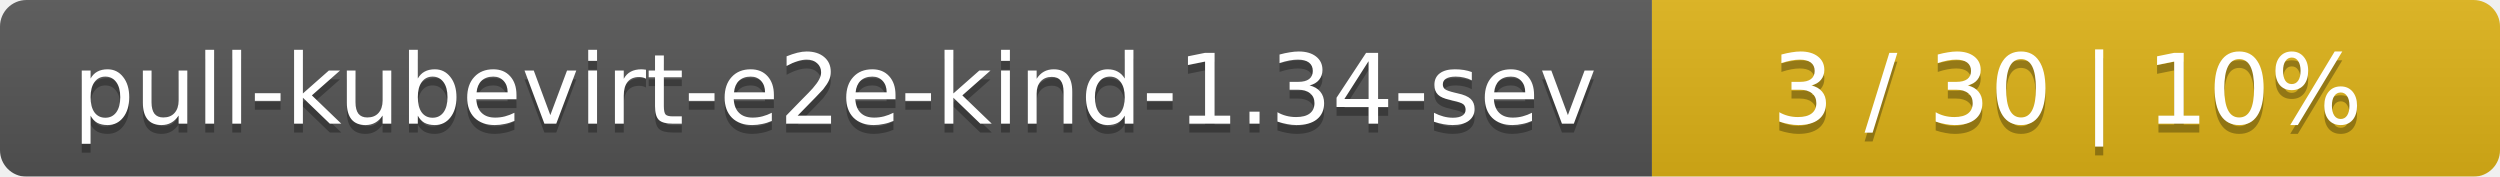
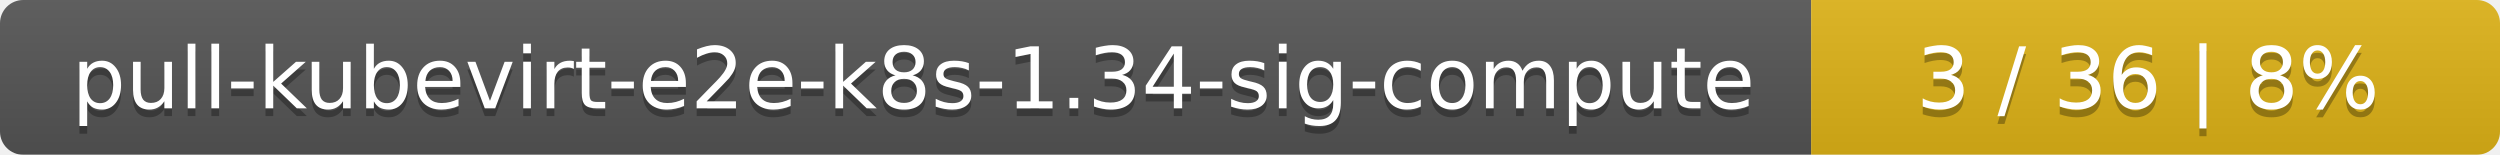
- <svg xmlns="http://www.w3.org/2000/svg" width="283" height="20">
+ <svg xmlns="http://www.w3.org/2000/svg" width="323" height="20">
  <linearGradient id="smooth" x2="0" y2="100%">
    <stop offset="0" stop-color="#bbb" stop-opacity=".1" />
    <stop offset="1" stop-opacity=".1" />
  </linearGradient>
  <mask id="round">
-     <rect width="283" height="20" rx="3" fill="#fff" />
+     <rect width="323" height="20" rx="3" fill="#fff" />
  </mask>
  <g mask="url(#round)">
-     <rect width="187" height="20" fill="#555" />
-     <rect x="187" width="96" height="20" fill="#dfb317" />
-     <rect width="283" height="20" fill="url(#smooth)" />
+     <rect width="234" height="20" fill="#555" />
+     <rect x="234" width="89" height="20" fill="#dfb317" />
+     <rect width="323" height="20" fill="url(#smooth)" />
  </g>
  <g fill="#fff" text-anchor="middle" font-family="DejaVu Sans,Verdana,Geneva,sans-serif" font-size="11">
-     <text x="94.5" y="15" fill="#010101" fill-opacity=".3">pull-kubevirt-e2e-kind-1.34-sev</text>
-     <text x="94.5" y="14">pull-kubevirt-e2e-kind-1.34-sev</text>
-     <text x="234" y="15" fill="#010101" fill-opacity=".3">3 / 30    |    10%</text>
-     <text x="234" y="14">3 / 30    |    10%</text>
+     <text x="118" y="15" fill="#010101" fill-opacity=".3">pull-kubevirt-e2e-k8s-1.34-sig-compute</text>
+     <text x="118" y="14">pull-kubevirt-e2e-k8s-1.34-sig-compute</text>
+     <text x="277.5" y="15" fill="#010101" fill-opacity=".3">3 / 36    |    8%</text>
+     <text x="277.5" y="14">3 / 36    |    8%</text>
  </g>
</svg>
